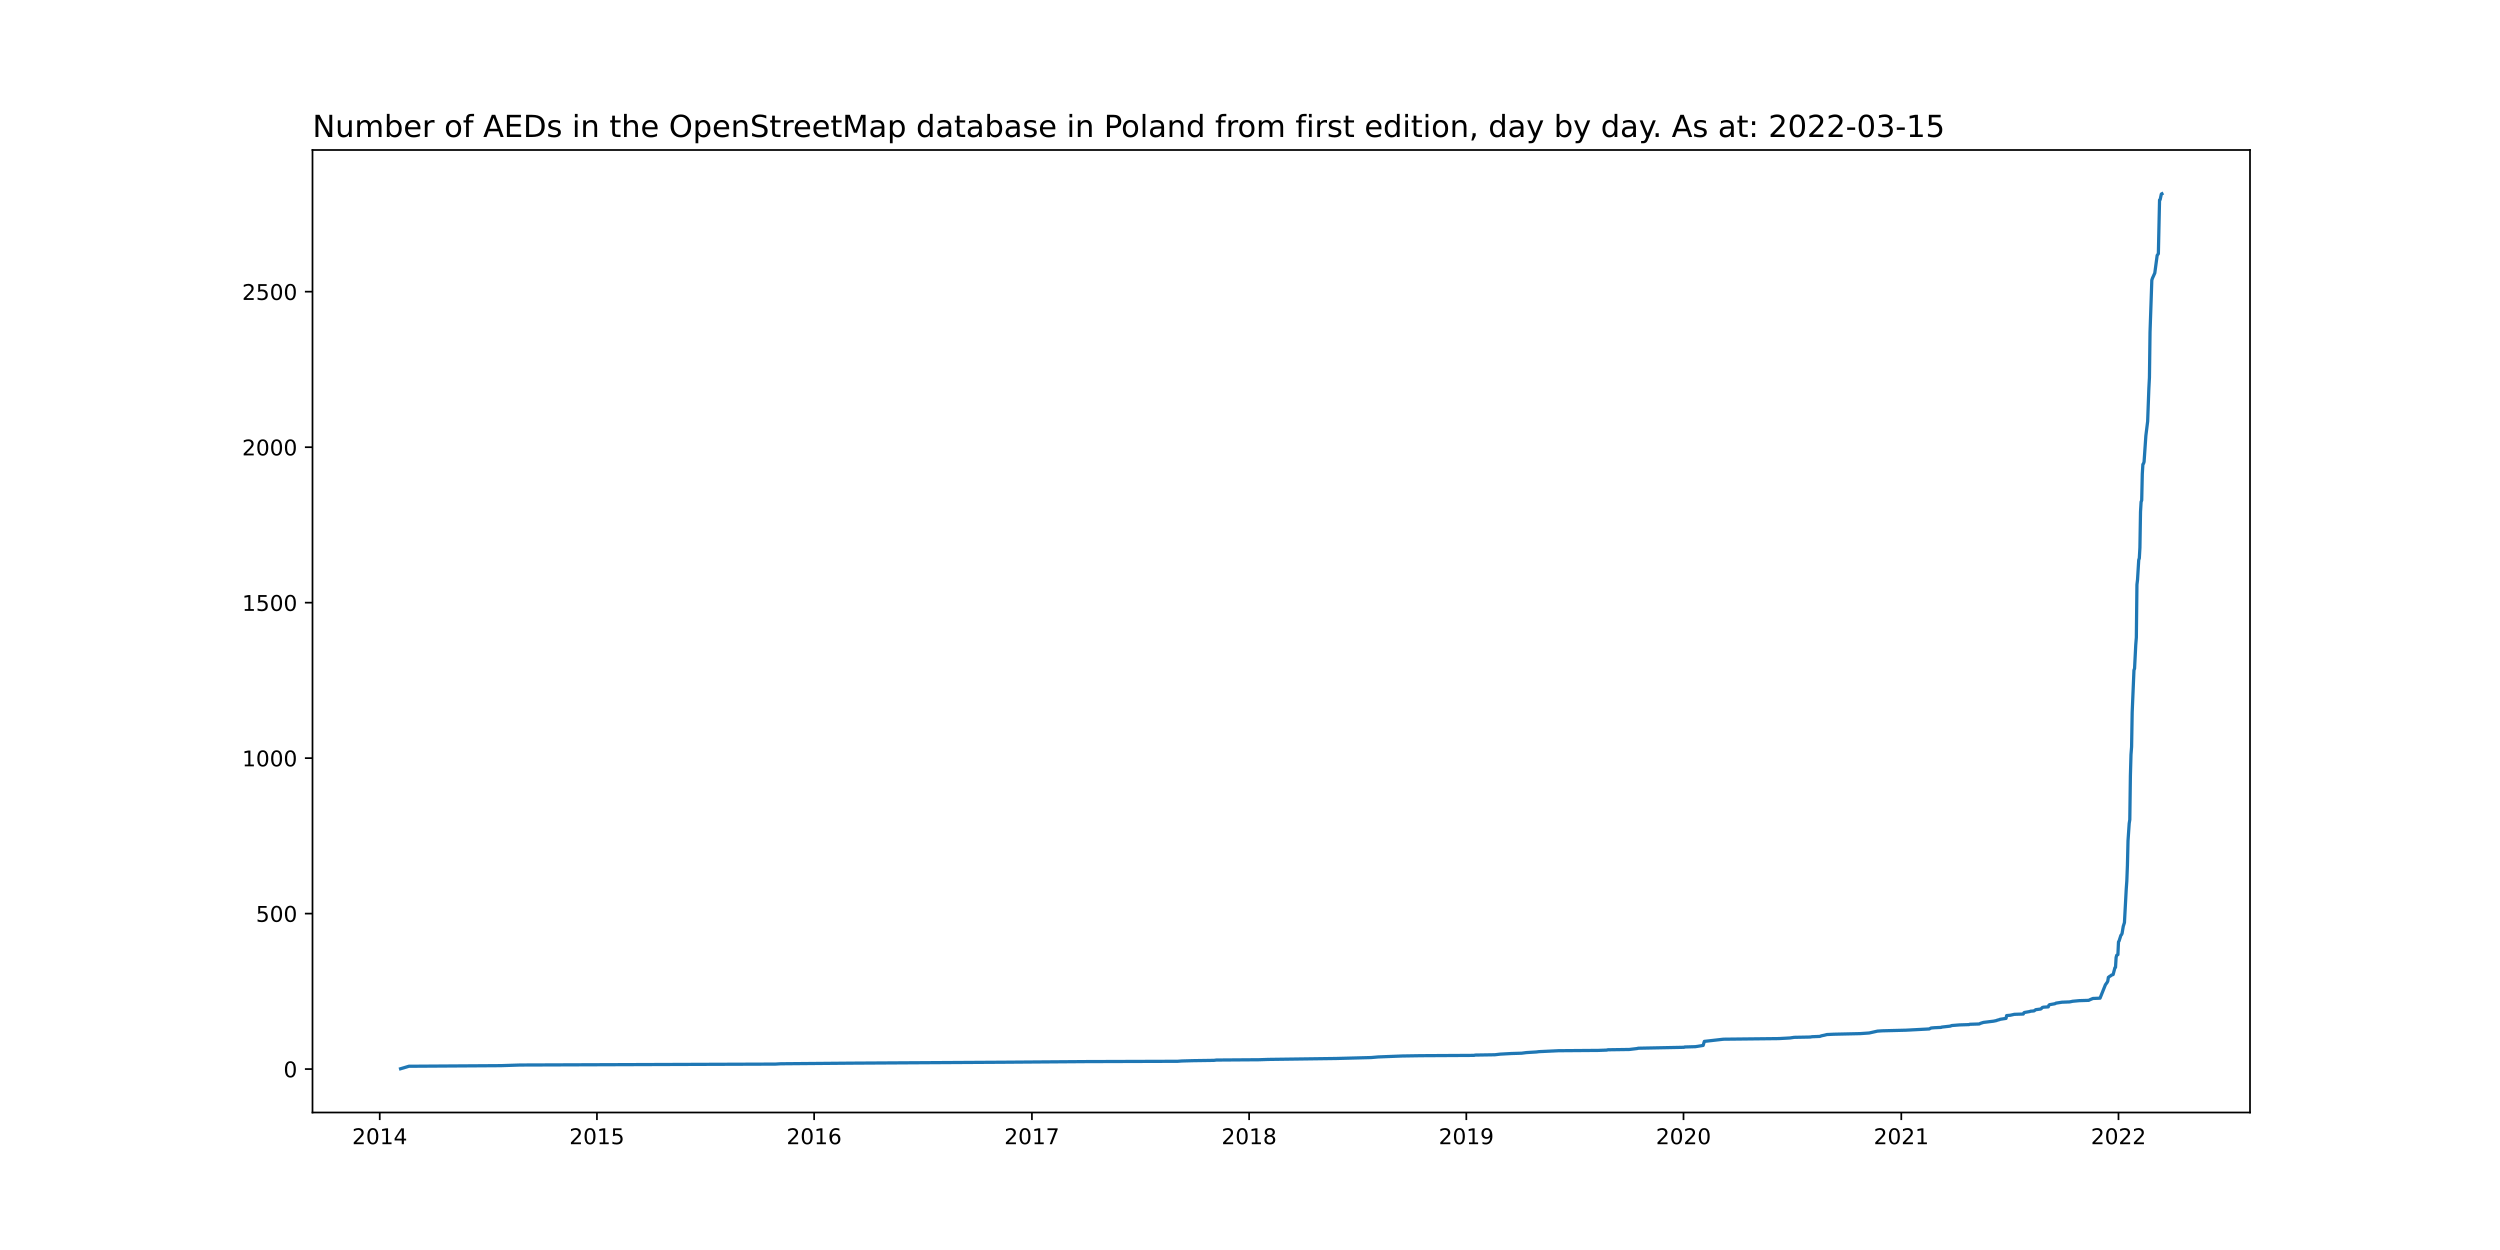
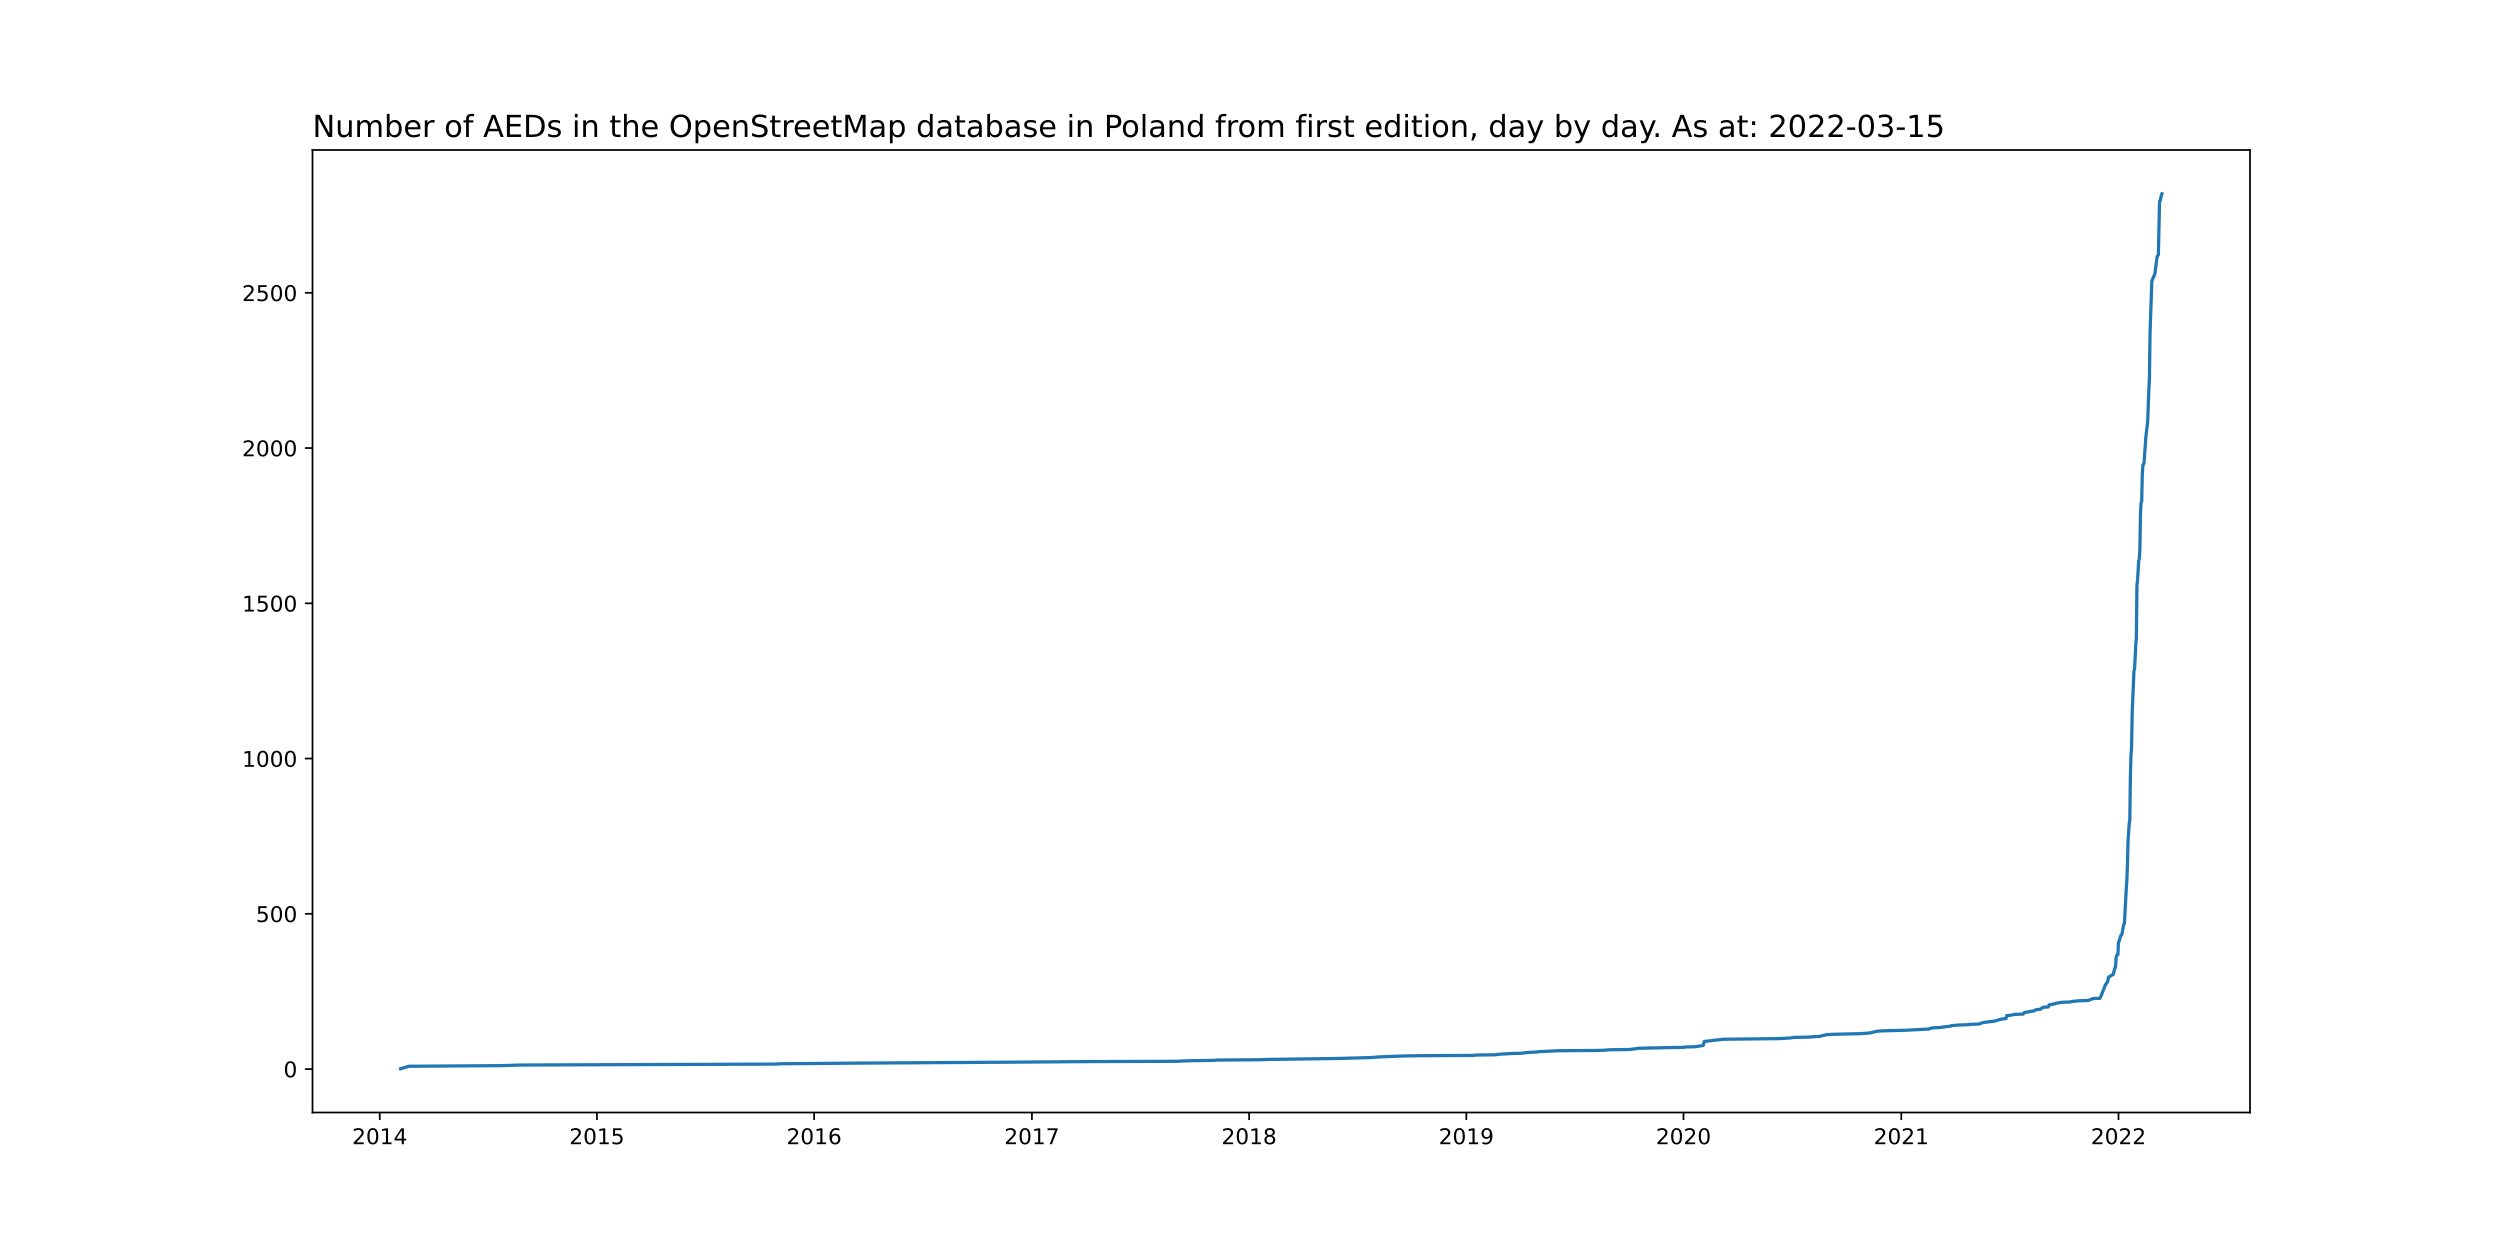
<svg xmlns="http://www.w3.org/2000/svg" xmlns:xlink="http://www.w3.org/1999/xlink" width="1152pt" height="576pt" viewBox="0 0 1152 576" version="1.1">
  <defs>
    <style type="text/css">*{stroke-linejoin: round; stroke-linecap: butt}</style>
  </defs>
  <g id="figure_1">
    <g id="patch_1">
      <path d="M 0 576  L 1152 576  L 1152 0  L 0 0  z " style="fill: #ffffff" />
    </g>
    <g id="axes_1">
      <g id="patch_2">
        <path d="M 144 512.64  L 1036.8 512.64  L 1036.8 69.12  L 144 69.12  z " style="fill: #ffffff" />
      </g>
      <g id="matplotlib.axis_1">
        <g id="xtick_1">
          <g id="line2d_1">
            <defs>
-               <path id="m72f5689b49" d="M 0 0  L 0 3.5  " style="stroke: #000000; stroke-width: 0.8" />
+               <path id="m510de8ee78" d="M 0 0  L 0 3.5  " style="stroke: #000000; stroke-width: 0.8" />
            </defs>
            <g>
-               <use xlink:href="#m72f5689b49" x="174.985" y="512.64" style="stroke: #000000; stroke-width: 0.8" />
+               <use xlink:href="#m510de8ee78" x="174.985" y="512.64" style="stroke: #000000; stroke-width: 0.8" />
            </g>
          </g>
          <g id="text_1">
            <g transform="translate(162.2598 527.2384)scale(0.1 -0.1)">
              <defs>
                <path id="DejaVuSans-32" d="M 1228 531  L 3431 531  L 3431 0  L 469 0  L 469 531  Q 828 903 1448 1529  Q 2069 2156 2228 2338  Q 2531 2678 2651 2914  Q 2772 3150 2772 3378  Q 2772 3750 2511 3984  Q 2250 4219 1831 4219  Q 1534 4219 1204 4116  Q 875 4013 500 3803  L 500 4441  Q 881 4594 1212 4672  Q 1544 4750 1819 4750  Q 2544 4750 2975 4387  Q 3406 4025 3406 3419  Q 3406 3131 3298 2873  Q 3191 2616 2906 2266  Q 2828 2175 2409 1742  Q 1991 1309 1228 531  z " transform="scale(0.015625)" />
                <path id="DejaVuSans-30" d="M 2034 4250  Q 1547 4250 1301 3770  Q 1056 3291 1056 2328  Q 1056 1369 1301 889  Q 1547 409 2034 409  Q 2525 409 2770 889  Q 3016 1369 3016 2328  Q 3016 3291 2770 3770  Q 2525 4250 2034 4250  z M 2034 4750  Q 2819 4750 3233 4129  Q 3647 3509 3647 2328  Q 3647 1150 3233 529  Q 2819 -91 2034 -91  Q 1250 -91 836 529  Q 422 1150 422 2328  Q 422 3509 836 4129  Q 1250 4750 2034 4750  z " transform="scale(0.015625)" />
                <path id="DejaVuSans-31" d="M 794 531  L 1825 531  L 1825 4091  L 703 3866  L 703 4441  L 1819 4666  L 2450 4666  L 2450 531  L 3481 531  L 3481 0  L 794 0  L 794 531  z " transform="scale(0.015625)" />
                <path id="DejaVuSans-34" d="M 2419 4116  L 825 1625  L 2419 1625  L 2419 4116  z M 2253 4666  L 3047 4666  L 3047 1625  L 3713 1625  L 3713 1100  L 3047 1100  L 3047 0  L 2419 0  L 2419 1100  L 313 1100  L 313 1709  L 2253 4666  z " transform="scale(0.015625)" />
              </defs>
              <use xlink:href="#DejaVuSans-32" />
              <use xlink:href="#DejaVuSans-30" x="63.623" />
              <use xlink:href="#DejaVuSans-31" x="127.246" />
              <use xlink:href="#DejaVuSans-34" x="190.869" />
            </g>
          </g>
        </g>
        <g id="xtick_2">
          <g id="line2d_2">
            <g>
-               <use xlink:href="#m72f5689b49" x="275.068" y="512.64" style="stroke: #000000; stroke-width: 0.8" />
+               <use xlink:href="#m510de8ee78" x="275.068" y="512.64" style="stroke: #000000; stroke-width: 0.8" />
            </g>
          </g>
          <g id="text_2">
            <g transform="translate(262.3433 527.2384)scale(0.1 -0.1)">
              <defs>
                <path id="DejaVuSans-35" d="M 691 4666  L 3169 4666  L 3169 4134  L 1269 4134  L 1269 2991  Q 1406 3038 1543 3061  Q 1681 3084 1819 3084  Q 2600 3084 3056 2656  Q 3513 2228 3513 1497  Q 3513 744 3044 326  Q 2575 -91 1722 -91  Q 1428 -91 1123 -41  Q 819 9 494 109  L 494 744  Q 775 591 1075 516  Q 1375 441 1709 441  Q 2250 441 2565 725  Q 2881 1009 2881 1497  Q 2881 1984 2565 2268  Q 2250 2553 1709 2553  Q 1456 2553 1204 2497  Q 953 2441 691 2322  L 691 4666  z " transform="scale(0.015625)" />
              </defs>
              <use xlink:href="#DejaVuSans-32" />
              <use xlink:href="#DejaVuSans-30" x="63.623" />
              <use xlink:href="#DejaVuSans-31" x="127.246" />
              <use xlink:href="#DejaVuSans-35" x="190.869" />
            </g>
          </g>
        </g>
        <g id="xtick_3">
          <g id="line2d_3">
            <g>
-               <use xlink:href="#m72f5689b49" x="375.152" y="512.64" style="stroke: #000000; stroke-width: 0.8" />
+               <use xlink:href="#m510de8ee78" x="375.152" y="512.64" style="stroke: #000000; stroke-width: 0.8" />
            </g>
          </g>
          <g id="text_3">
            <g transform="translate(362.4268 527.2384)scale(0.1 -0.1)">
              <defs>
                <path id="DejaVuSans-36" d="M 2113 2584  Q 1688 2584 1439 2293  Q 1191 2003 1191 1497  Q 1191 994 1439 701  Q 1688 409 2113 409  Q 2538 409 2786 701  Q 3034 994 3034 1497  Q 3034 2003 2786 2293  Q 2538 2584 2113 2584  z M 3366 4563  L 3366 3988  Q 3128 4100 2886 4159  Q 2644 4219 2406 4219  Q 1781 4219 1451 3797  Q 1122 3375 1075 2522  Q 1259 2794 1537 2939  Q 1816 3084 2150 3084  Q 2853 3084 3261 2657  Q 3669 2231 3669 1497  Q 3669 778 3244 343  Q 2819 -91 2113 -91  Q 1303 -91 875 529  Q 447 1150 447 2328  Q 447 3434 972 4092  Q 1497 4750 2381 4750  Q 2619 4750 2861 4703  Q 3103 4656 3366 4563  z " transform="scale(0.015625)" />
              </defs>
              <use xlink:href="#DejaVuSans-32" />
              <use xlink:href="#DejaVuSans-30" x="63.623" />
              <use xlink:href="#DejaVuSans-31" x="127.246" />
              <use xlink:href="#DejaVuSans-36" x="190.869" />
            </g>
          </g>
        </g>
        <g id="xtick_4">
          <g id="line2d_4">
            <g>
-               <use xlink:href="#m72f5689b49" x="475.51" y="512.64" style="stroke: #000000; stroke-width: 0.8" />
+               <use xlink:href="#m510de8ee78" x="475.51" y="512.64" style="stroke: #000000; stroke-width: 0.8" />
            </g>
          </g>
          <g id="text_4">
            <g transform="translate(462.7846 527.2384)scale(0.1 -0.1)">
              <defs>
                <path id="DejaVuSans-37" d="M 525 4666  L 3525 4666  L 3525 4397  L 1831 0  L 1172 0  L 2766 4134  L 525 4134  L 525 4666  z " transform="scale(0.015625)" />
              </defs>
              <use xlink:href="#DejaVuSans-32" />
              <use xlink:href="#DejaVuSans-30" x="63.623" />
              <use xlink:href="#DejaVuSans-31" x="127.246" />
              <use xlink:href="#DejaVuSans-37" x="190.869" />
            </g>
          </g>
        </g>
        <g id="xtick_5">
          <g id="line2d_5">
            <g>
-               <use xlink:href="#m72f5689b49" x="575.593" y="512.64" style="stroke: #000000; stroke-width: 0.8" />
+               <use xlink:href="#m510de8ee78" x="575.593" y="512.64" style="stroke: #000000; stroke-width: 0.8" />
            </g>
          </g>
          <g id="text_5">
            <g transform="translate(562.8681 527.2384)scale(0.1 -0.1)">
              <defs>
                <path id="DejaVuSans-38" d="M 2034 2216  Q 1584 2216 1326 1975  Q 1069 1734 1069 1313  Q 1069 891 1326 650  Q 1584 409 2034 409  Q 2484 409 2743 651  Q 3003 894 3003 1313  Q 3003 1734 2745 1975  Q 2488 2216 2034 2216  z M 1403 2484  Q 997 2584 770 2862  Q 544 3141 544 3541  Q 544 4100 942 4425  Q 1341 4750 2034 4750  Q 2731 4750 3128 4425  Q 3525 4100 3525 3541  Q 3525 3141 3298 2862  Q 3072 2584 2669 2484  Q 3125 2378 3379 2068  Q 3634 1759 3634 1313  Q 3634 634 3220 271  Q 2806 -91 2034 -91  Q 1263 -91 848 271  Q 434 634 434 1313  Q 434 1759 690 2068  Q 947 2378 1403 2484  z M 1172 3481  Q 1172 3119 1398 2916  Q 1625 2713 2034 2713  Q 2441 2713 2670 2916  Q 2900 3119 2900 3481  Q 2900 3844 2670 4047  Q 2441 4250 2034 4250  Q 1625 4250 1398 4047  Q 1172 3844 1172 3481  z " transform="scale(0.015625)" />
              </defs>
              <use xlink:href="#DejaVuSans-32" />
              <use xlink:href="#DejaVuSans-30" x="63.623" />
              <use xlink:href="#DejaVuSans-31" x="127.246" />
              <use xlink:href="#DejaVuSans-38" x="190.869" />
            </g>
          </g>
        </g>
        <g id="xtick_6">
          <g id="line2d_6">
            <g>
-               <use xlink:href="#m72f5689b49" x="675.677" y="512.64" style="stroke: #000000; stroke-width: 0.8" />
+               <use xlink:href="#m510de8ee78" x="675.677" y="512.64" style="stroke: #000000; stroke-width: 0.8" />
            </g>
          </g>
          <g id="text_6">
            <g transform="translate(662.9517 527.2384)scale(0.1 -0.1)">
              <defs>
                <path id="DejaVuSans-39" d="M 703 97  L 703 672  Q 941 559 1184 500  Q 1428 441 1663 441  Q 2288 441 2617 861  Q 2947 1281 2994 2138  Q 2813 1869 2534 1725  Q 2256 1581 1919 1581  Q 1219 1581 811 2004  Q 403 2428 403 3163  Q 403 3881 828 4315  Q 1253 4750 1959 4750  Q 2769 4750 3195 4129  Q 3622 3509 3622 2328  Q 3622 1225 3098 567  Q 2575 -91 1691 -91  Q 1453 -91 1209 -44  Q 966 3 703 97  z M 1959 2075  Q 2384 2075 2632 2365  Q 2881 2656 2881 3163  Q 2881 3666 2632 3958  Q 2384 4250 1959 4250  Q 1534 4250 1286 3958  Q 1038 3666 1038 3163  Q 1038 2656 1286 2365  Q 1534 2075 1959 2075  z " transform="scale(0.015625)" />
              </defs>
              <use xlink:href="#DejaVuSans-32" />
              <use xlink:href="#DejaVuSans-30" x="63.623" />
              <use xlink:href="#DejaVuSans-31" x="127.246" />
              <use xlink:href="#DejaVuSans-39" x="190.869" />
            </g>
          </g>
        </g>
        <g id="xtick_7">
          <g id="line2d_7">
            <g>
-               <use xlink:href="#m72f5689b49" x="775.76" y="512.64" style="stroke: #000000; stroke-width: 0.8" />
+               <use xlink:href="#m510de8ee78" x="775.76" y="512.64" style="stroke: #000000; stroke-width: 0.8" />
            </g>
          </g>
          <g id="text_7">
            <g transform="translate(763.0352 527.2384)scale(0.1 -0.1)">
              <use xlink:href="#DejaVuSans-32" />
              <use xlink:href="#DejaVuSans-30" x="63.623" />
              <use xlink:href="#DejaVuSans-32" x="127.246" />
              <use xlink:href="#DejaVuSans-30" x="190.869" />
            </g>
          </g>
        </g>
        <g id="xtick_8">
          <g id="line2d_8">
            <g>
-               <use xlink:href="#m72f5689b49" x="876.118" y="512.64" style="stroke: #000000; stroke-width: 0.8" />
+               <use xlink:href="#m510de8ee78" x="876.118" y="512.64" style="stroke: #000000; stroke-width: 0.8" />
            </g>
          </g>
          <g id="text_8">
            <g transform="translate(863.3929 527.2384)scale(0.1 -0.1)">
              <use xlink:href="#DejaVuSans-32" />
              <use xlink:href="#DejaVuSans-30" x="63.623" />
              <use xlink:href="#DejaVuSans-32" x="127.246" />
              <use xlink:href="#DejaVuSans-31" x="190.869" />
            </g>
          </g>
        </g>
        <g id="xtick_9">
          <g id="line2d_9">
            <g>
-               <use xlink:href="#m72f5689b49" x="976.201" y="512.64" style="stroke: #000000; stroke-width: 0.8" />
+               <use xlink:href="#m510de8ee78" x="976.201" y="512.64" style="stroke: #000000; stroke-width: 0.8" />
            </g>
          </g>
          <g id="text_9">
            <g transform="translate(963.4765 527.2384)scale(0.1 -0.1)">
              <use xlink:href="#DejaVuSans-32" />
              <use xlink:href="#DejaVuSans-30" x="63.623" />
              <use xlink:href="#DejaVuSans-32" x="127.246" />
              <use xlink:href="#DejaVuSans-32" x="190.869" />
            </g>
          </g>
        </g>
      </g>
      <g id="matplotlib.axis_2">
        <g id="ytick_1">
          <g id="line2d_10">
            <defs>
-               <path id="m7d3aacf5a8" d="M 0 0  L -3.5 0  " style="stroke: #000000; stroke-width: 0.8" />
+               <path id="m14b99f3cbc" d="M 0 0  L -3.5 0  " style="stroke: #000000; stroke-width: 0.8" />
            </defs>
            <g>
-               <use xlink:href="#m7d3aacf5a8" x="144" y="492.623" style="stroke: #000000; stroke-width: 0.8" />
+               <use xlink:href="#m14b99f3cbc" x="144" y="492.623" style="stroke: #000000; stroke-width: 0.8" />
            </g>
          </g>
          <g id="text_10">
-             <g transform="translate(130.6375 496.4225)scale(0.1 -0.1)">
+             <g transform="translate(130.6375 496.4223)scale(0.1 -0.1)">
              <use xlink:href="#DejaVuSans-30" />
            </g>
          </g>
        </g>
        <g id="ytick_2">
          <g id="line2d_11">
            <g>
-               <use xlink:href="#m7d3aacf5a8" x="144" y="420.981" style="stroke: #000000; stroke-width: 0.8" />
+               <use xlink:href="#m14b99f3cbc" x="144" y="421.083" style="stroke: #000000; stroke-width: 0.8" />
            </g>
          </g>
          <g id="text_11">
-             <g transform="translate(117.9125 424.7807)scale(0.1 -0.1)">
+             <g transform="translate(117.9125 424.8822)scale(0.1 -0.1)">
              <use xlink:href="#DejaVuSans-35" />
              <use xlink:href="#DejaVuSans-30" x="63.623" />
              <use xlink:href="#DejaVuSans-30" x="127.246" />
            </g>
          </g>
        </g>
        <g id="ytick_3">
          <g id="line2d_12">
            <g>
-               <use xlink:href="#m7d3aacf5a8" x="144" y="349.34" style="stroke: #000000; stroke-width: 0.8" />
+               <use xlink:href="#m14b99f3cbc" x="144" y="349.543" style="stroke: #000000; stroke-width: 0.8" />
            </g>
          </g>
          <g id="text_12">
-             <g transform="translate(111.55 353.1389)scale(0.1 -0.1)">
+             <g transform="translate(111.55 353.3421)scale(0.1 -0.1)">
              <use xlink:href="#DejaVuSans-31" />
              <use xlink:href="#DejaVuSans-30" x="63.623" />
              <use xlink:href="#DejaVuSans-30" x="127.246" />
              <use xlink:href="#DejaVuSans-30" x="190.869" />
            </g>
          </g>
        </g>
        <g id="ytick_4">
          <g id="line2d_13">
            <g>
-               <use xlink:href="#m7d3aacf5a8" x="144" y="277.698" style="stroke: #000000; stroke-width: 0.8" />
+               <use xlink:href="#m14b99f3cbc" x="144" y="278.003" style="stroke: #000000; stroke-width: 0.8" />
            </g>
          </g>
          <g id="text_13">
-             <g transform="translate(111.55 281.4971)scale(0.1 -0.1)">
+             <g transform="translate(111.55 281.802)scale(0.1 -0.1)">
              <use xlink:href="#DejaVuSans-31" />
              <use xlink:href="#DejaVuSans-35" x="63.623" />
              <use xlink:href="#DejaVuSans-30" x="127.246" />
              <use xlink:href="#DejaVuSans-30" x="190.869" />
            </g>
          </g>
        </g>
        <g id="ytick_5">
          <g id="line2d_14">
            <g>
-               <use xlink:href="#m7d3aacf5a8" x="144" y="206.056" style="stroke: #000000; stroke-width: 0.8" />
+               <use xlink:href="#m14b99f3cbc" x="144" y="206.463" style="stroke: #000000; stroke-width: 0.8" />
            </g>
          </g>
          <g id="text_14">
-             <g transform="translate(111.55 209.8553)scale(0.1 -0.1)">
+             <g transform="translate(111.55 210.2619)scale(0.1 -0.1)">
              <use xlink:href="#DejaVuSans-32" />
              <use xlink:href="#DejaVuSans-30" x="63.623" />
              <use xlink:href="#DejaVuSans-30" x="127.246" />
              <use xlink:href="#DejaVuSans-30" x="190.869" />
            </g>
          </g>
        </g>
        <g id="ytick_6">
          <g id="line2d_15">
            <g>
-               <use xlink:href="#m7d3aacf5a8" x="144" y="134.414" style="stroke: #000000; stroke-width: 0.8" />
+               <use xlink:href="#m14b99f3cbc" x="144" y="134.923" style="stroke: #000000; stroke-width: 0.8" />
            </g>
          </g>
          <g id="text_15">
-             <g transform="translate(111.55 138.2135)scale(0.1 -0.1)">
+             <g transform="translate(111.55 138.7218)scale(0.1 -0.1)">
              <use xlink:href="#DejaVuSans-32" />
              <use xlink:href="#DejaVuSans-35" x="63.623" />
              <use xlink:href="#DejaVuSans-30" x="127.246" />
              <use xlink:href="#DejaVuSans-30" x="190.869" />
            </g>
          </g>
        </g>
      </g>
      <g id="line2d_16">
-         <path d="M 184.582 492.48  L 188.421 491.334  L 230.922 491.047  L 239.696 490.761  L 357.329 490.331  L 359.797 490.187  L 392.152 489.901  L 462.348 489.471  L 500.188 489.184  L 542.689 489.041  L 544.608 488.898  L 549.818 488.755  L 559.415 488.611  L 560.512 488.468  L 580.255 488.325  L 584.368 488.181  L 615.627 487.752  L 631.804 487.322  L 635.095 487.035  L 646.063 486.605  L 654.563 486.462  L 679.241 486.319  L 679.79 486.176  L 688.838 486.032  L 691.306 485.746  L 696.516 485.459  L 701.177 485.316  L 703.371 485.029  L 708.032 484.743  L 709.129 484.599  L 718.178 484.17  L 736.549 484.026  L 740.388 483.883  L 740.937 483.74  L 750.808 483.596  L 754.372 483.167  L 754.921 483.023  L 776.034 482.593  L 776.309 482.45  L 781.244 482.307  L 784.809 481.734  L 785.357 479.871  L 794.132 478.868  L 819.632 478.581  L 824.842 478.295  L 826.762 478.008  L 834.165 477.865  L 834.988 477.722  L 838.552 477.579  L 839.375 477.292  L 840.746 477.005  L 841.843 476.719  L 844.859 476.576  L 857.198 476.289  L 861.311 476.002  L 865.15 475.143  L 867.343 474.999  L 878.312 474.713  L 889.005 474.14  L 889.828 473.71  L 891.473 473.567  L 894.489 473.423  L 894.764 473.28  L 898.602 472.85  L 899.425 472.564  L 902.99 472.277  L 907.377 472.134  L 907.651 471.99  L 912.038 471.847  L 912.587 471.561  L 913.958 471.131  L 918.619 470.558  L 919.99 470.271  L 920.264 470.128  L 921.361 469.841  L 921.635 469.698  L 924.377 469.268  L 924.652 467.979  L 926.297 467.835  L 928.216 467.405  L 932.329 467.262  L 932.603 466.689  L 932.878 466.546  L 935.345 466.116  L 935.62 465.973  L 937.265 465.829  L 938.087 465.256  L 940.281 464.97  L 940.555 464.826  L 941.104 464.253  L 941.652 464.11  L 943.846 463.967  L 944.12 463.25  L 944.394 462.964  L 946.862 462.534  L 947.41 462.247  L 950.152 461.817  L 953.717 461.674  L 955.088 461.387  L 958.104 461.101  L 962.491 460.958  L 963.04 460.671  L 964.411 460.098  L 967.701 459.955  L 970.169 453.793  L 970.992 452.647  L 971.266 452.074  L 971.54 450.355  L 971.814 450.211  L 972.088 449.925  L 972.637 449.638  L 972.911 449.352  L 973.734 449.065  L 974.556 445.913  L 974.83 445.77  L 975.105 441.184  L 975.379 440.181  L 975.927 439.895  L 976.201 434.02  L 976.476 433.59  L 977.298 431.011  L 977.572 430.725  L 977.847 430.152  L 978.395 426.856  L 978.943 425.137  L 979.766 409.805  L 980.04 405.937  L 980.314 398.773  L 980.589 387.453  L 981.137 379.429  L 981.411 377.71  L 981.686 357.507  L 981.96 347.764  L 982.234 344.181  L 982.508 328.277  L 983.331 308.79  L 983.605 308.074  L 984.153 297.184  L 984.428 293.746  L 984.702 269.387  L 984.976 267.095  L 985.524 258.068  L 985.799 257.208  L 986.073 252.337  L 986.347 235.859  L 986.621 231.274  L 986.895 230.558  L 987.17 218.379  L 987.444 213.937  L 987.718 213.65  L 987.992 212.79  L 988.815 200.755  L 989.637 194.164  L 990.186 179.262  L 990.46 173.961  L 990.734 153.041  L 991.283 137.137  L 991.557 129.113  L 991.831 128.253  L 992.928 125.817  L 994.025 117.65  L 994.573 116.934  L 995.121 92.146  L 995.396 92.002  L 995.944 89.423  L 996.218 89.28  L 996.218 89.28  " clip-path="url(#p8922a36c8c)" style="fill: none; stroke: #1f77b4; stroke-width: 1.5; stroke-linecap: square" />
+         <path d="M 184.582 492.48  L 188.421 491.335  L 230.922 491.049  L 239.696 490.763  L 357.329 490.334  L 359.797 490.191  L 392.152 489.905  L 462.348 489.475  L 500.188 489.189  L 542.689 489.046  L 544.608 488.903  L 549.818 488.76  L 559.415 488.617  L 560.512 488.474  L 580.255 488.331  L 584.368 488.188  L 615.627 487.758  L 631.804 487.329  L 635.095 487.043  L 646.063 486.614  L 654.563 486.471  L 679.241 486.328  L 679.79 486.184  L 688.838 486.041  L 691.306 485.755  L 696.516 485.469  L 701.177 485.326  L 703.371 485.04  L 708.032 484.754  L 709.129 484.611  L 718.178 484.181  L 736.549 484.038  L 740.388 483.895  L 740.937 483.752  L 750.808 483.609  L 754.372 483.18  L 754.921 483.037  L 776.034 482.607  L 776.309 482.464  L 781.244 482.321  L 784.809 481.749  L 785.357 479.889  L 794.132 478.887  L 819.632 478.601  L 824.842 478.315  L 826.762 478.029  L 834.165 477.886  L 834.988 477.743  L 838.552 477.6  L 839.375 477.313  L 840.746 477.027  L 841.843 476.741  L 844.859 476.598  L 857.198 476.312  L 861.311 476.026  L 865.15 475.167  L 867.343 475.024  L 878.312 474.738  L 889.005 474.166  L 889.828 473.736  L 891.473 473.593  L 894.489 473.45  L 894.764 473.307  L 898.602 472.878  L 899.425 472.592  L 902.99 472.306  L 907.377 472.163  L 907.651 472.02  L 912.038 471.876  L 912.587 471.59  L 913.958 471.161  L 918.619 470.589  L 919.99 470.303  L 920.264 470.159  L 921.361 469.873  L 921.635 469.73  L 924.377 469.301  L 924.652 468.013  L 926.297 467.87  L 928.216 467.441  L 932.329 467.298  L 932.603 466.726  L 932.878 466.582  L 935.345 466.153  L 935.62 466.01  L 937.265 465.867  L 938.087 465.295  L 940.281 465.009  L 940.555 464.866  L 941.104 464.293  L 941.652 464.15  L 943.846 464.007  L 944.12 463.292  L 944.394 463.005  L 946.862 462.576  L 947.41 462.29  L 950.152 461.861  L 953.717 461.718  L 955.088 461.432  L 958.104 461.145  L 962.491 461.002  L 963.04 460.716  L 964.411 460.144  L 967.701 460.001  L 970.169 453.848  L 970.992 452.704  L 971.266 452.131  L 971.54 450.414  L 971.814 450.271  L 972.088 449.985  L 972.637 449.699  L 972.911 449.413  L 973.734 449.127  L 974.556 445.979  L 974.83 445.836  L 975.105 441.257  L 975.379 440.256  L 975.927 439.97  L 976.201 434.103  L 976.476 433.674  L 977.298 431.099  L 977.572 430.812  L 977.847 430.24  L 978.395 426.949  L 978.943 425.232  L 979.766 409.923  L 980.04 406.06  L 980.314 398.906  L 980.589 387.602  L 981.137 379.59  L 981.411 377.873  L 981.686 357.698  L 981.96 347.969  L 982.234 344.392  L 982.508 328.51  L 983.331 309.051  L 983.605 308.336  L 984.153 297.462  L 984.428 294.028  L 984.702 269.704  L 984.976 267.415  L 985.524 258.401  L 985.799 257.542  L 986.073 252.678  L 986.347 236.223  L 986.621 231.645  L 986.895 230.929  L 987.17 218.768  L 987.444 214.332  L 987.718 214.046  L 987.992 213.187  L 988.815 201.169  L 989.637 194.587  L 990.186 179.707  L 990.46 174.413  L 990.734 153.523  L 991.283 137.641  L 991.557 129.629  L 991.831 128.77  L 992.928 126.338  L 994.025 118.182  L 994.573 117.467  L 995.121 92.714  L 995.396 92.571  L 995.944 89.995  L 996.218 89.28  L 996.218 89.28  " clip-path="url(#p6048d55822)" style="fill: none; stroke: #1f77b4; stroke-width: 1.5; stroke-linecap: square" />
      </g>
      <g id="patch_3">
        <path d="M 144 512.64  L 144 69.12  " style="fill: none; stroke: #000000; stroke-width: 0.8; stroke-linejoin: miter; stroke-linecap: square" />
      </g>
      <g id="patch_4">
        <path d="M 1036.8 512.64  L 1036.8 69.12  " style="fill: none; stroke: #000000; stroke-width: 0.8; stroke-linejoin: miter; stroke-linecap: square" />
      </g>
      <g id="patch_5">
        <path d="M 144 512.64  L 1036.8 512.64  " style="fill: none; stroke: #000000; stroke-width: 0.8; stroke-linejoin: miter; stroke-linecap: square" />
      </g>
      <g id="patch_6">
        <path d="M 144 69.12  L 1036.8 69.12  " style="fill: none; stroke: #000000; stroke-width: 0.8; stroke-linejoin: miter; stroke-linecap: square" />
      </g>
      <g id="text_16">
        <g transform="translate(144 63.12)scale(0.14 -0.14)">
          <defs>
            <path id="DejaVuSans-4e" d="M 628 4666  L 1478 4666  L 3547 763  L 3547 4666  L 4159 4666  L 4159 0  L 3309 0  L 1241 3903  L 1241 0  L 628 0  L 628 4666  z " transform="scale(0.015625)" />
            <path id="DejaVuSans-75" d="M 544 1381  L 544 3500  L 1119 3500  L 1119 1403  Q 1119 906 1312 657  Q 1506 409 1894 409  Q 2359 409 2629 706  Q 2900 1003 2900 1516  L 2900 3500  L 3475 3500  L 3475 0  L 2900 0  L 2900 538  Q 2691 219 2414 64  Q 2138 -91 1772 -91  Q 1169 -91 856 284  Q 544 659 544 1381  z M 1991 3584  L 1991 3584  z " transform="scale(0.015625)" />
            <path id="DejaVuSans-6d" d="M 3328 2828  Q 3544 3216 3844 3400  Q 4144 3584 4550 3584  Q 5097 3584 5394 3201  Q 5691 2819 5691 2113  L 5691 0  L 5113 0  L 5113 2094  Q 5113 2597 4934 2840  Q 4756 3084 4391 3084  Q 3944 3084 3684 2787  Q 3425 2491 3425 1978  L 3425 0  L 2847 0  L 2847 2094  Q 2847 2600 2669 2842  Q 2491 3084 2119 3084  Q 1678 3084 1418 2786  Q 1159 2488 1159 1978  L 1159 0  L 581 0  L 581 3500  L 1159 3500  L 1159 2956  Q 1356 3278 1631 3431  Q 1906 3584 2284 3584  Q 2666 3584 2933 3390  Q 3200 3197 3328 2828  z " transform="scale(0.015625)" />
            <path id="DejaVuSans-62" d="M 3116 1747  Q 3116 2381 2855 2742  Q 2594 3103 2138 3103  Q 1681 3103 1420 2742  Q 1159 2381 1159 1747  Q 1159 1113 1420 752  Q 1681 391 2138 391  Q 2594 391 2855 752  Q 3116 1113 3116 1747  z M 1159 2969  Q 1341 3281 1617 3432  Q 1894 3584 2278 3584  Q 2916 3584 3314 3078  Q 3713 2572 3713 1747  Q 3713 922 3314 415  Q 2916 -91 2278 -91  Q 1894 -91 1617 61  Q 1341 213 1159 525  L 1159 0  L 581 0  L 581 4863  L 1159 4863  L 1159 2969  z " transform="scale(0.015625)" />
            <path id="DejaVuSans-65" d="M 3597 1894  L 3597 1613  L 953 1613  Q 991 1019 1311 708  Q 1631 397 2203 397  Q 2534 397 2845 478  Q 3156 559 3463 722  L 3463 178  Q 3153 47 2828 -22  Q 2503 -91 2169 -91  Q 1331 -91 842 396  Q 353 884 353 1716  Q 353 2575 817 3079  Q 1281 3584 2069 3584  Q 2775 3584 3186 3129  Q 3597 2675 3597 1894  z M 3022 2063  Q 3016 2534 2758 2815  Q 2500 3097 2075 3097  Q 1594 3097 1305 2825  Q 1016 2553 972 2059  L 3022 2063  z " transform="scale(0.015625)" />
            <path id="DejaVuSans-72" d="M 2631 2963  Q 2534 3019 2420 3045  Q 2306 3072 2169 3072  Q 1681 3072 1420 2755  Q 1159 2438 1159 1844  L 1159 0  L 581 0  L 581 3500  L 1159 3500  L 1159 2956  Q 1341 3275 1631 3429  Q 1922 3584 2338 3584  Q 2397 3584 2469 3576  Q 2541 3569 2628 3553  L 2631 2963  z " transform="scale(0.015625)" />
            <path id="DejaVuSans-20" transform="scale(0.015625)" />
            <path id="DejaVuSans-6f" d="M 1959 3097  Q 1497 3097 1228 2736  Q 959 2375 959 1747  Q 959 1119 1226 758  Q 1494 397 1959 397  Q 2419 397 2687 759  Q 2956 1122 2956 1747  Q 2956 2369 2687 2733  Q 2419 3097 1959 3097  z M 1959 3584  Q 2709 3584 3137 3096  Q 3566 2609 3566 1747  Q 3566 888 3137 398  Q 2709 -91 1959 -91  Q 1206 -91 779 398  Q 353 888 353 1747  Q 353 2609 779 3096  Q 1206 3584 1959 3584  z " transform="scale(0.015625)" />
            <path id="DejaVuSans-66" d="M 2375 4863  L 2375 4384  L 1825 4384  Q 1516 4384 1395 4259  Q 1275 4134 1275 3809  L 1275 3500  L 2222 3500  L 2222 3053  L 1275 3053  L 1275 0  L 697 0  L 697 3053  L 147 3053  L 147 3500  L 697 3500  L 697 3744  Q 697 4328 969 4595  Q 1241 4863 1831 4863  L 2375 4863  z " transform="scale(0.015625)" />
            <path id="DejaVuSans-41" d="M 2188 4044  L 1331 1722  L 3047 1722  L 2188 4044  z M 1831 4666  L 2547 4666  L 4325 0  L 3669 0  L 3244 1197  L 1141 1197  L 716 0  L 50 0  L 1831 4666  z " transform="scale(0.015625)" />
            <path id="DejaVuSans-45" d="M 628 4666  L 3578 4666  L 3578 4134  L 1259 4134  L 1259 2753  L 3481 2753  L 3481 2222  L 1259 2222  L 1259 531  L 3634 531  L 3634 0  L 628 0  L 628 4666  z " transform="scale(0.015625)" />
            <path id="DejaVuSans-44" d="M 1259 4147  L 1259 519  L 2022 519  Q 2988 519 3436 956  Q 3884 1394 3884 2338  Q 3884 3275 3436 3711  Q 2988 4147 2022 4147  L 1259 4147  z M 628 4666  L 1925 4666  Q 3281 4666 3915 4102  Q 4550 3538 4550 2338  Q 4550 1131 3912 565  Q 3275 0 1925 0  L 628 0  L 628 4666  z " transform="scale(0.015625)" />
            <path id="DejaVuSans-73" d="M 2834 3397  L 2834 2853  Q 2591 2978 2328 3040  Q 2066 3103 1784 3103  Q 1356 3103 1142 2972  Q 928 2841 928 2578  Q 928 2378 1081 2264  Q 1234 2150 1697 2047  L 1894 2003  Q 2506 1872 2764 1633  Q 3022 1394 3022 966  Q 3022 478 2636 193  Q 2250 -91 1575 -91  Q 1294 -91 989 -36  Q 684 19 347 128  L 347 722  Q 666 556 975 473  Q 1284 391 1588 391  Q 1994 391 2212 530  Q 2431 669 2431 922  Q 2431 1156 2273 1281  Q 2116 1406 1581 1522  L 1381 1569  Q 847 1681 609 1914  Q 372 2147 372 2553  Q 372 3047 722 3315  Q 1072 3584 1716 3584  Q 2034 3584 2315 3537  Q 2597 3491 2834 3397  z " transform="scale(0.015625)" />
            <path id="DejaVuSans-69" d="M 603 3500  L 1178 3500  L 1178 0  L 603 0  L 603 3500  z M 603 4863  L 1178 4863  L 1178 4134  L 603 4134  L 603 4863  z " transform="scale(0.015625)" />
            <path id="DejaVuSans-6e" d="M 3513 2113  L 3513 0  L 2938 0  L 2938 2094  Q 2938 2591 2744 2837  Q 2550 3084 2163 3084  Q 1697 3084 1428 2787  Q 1159 2491 1159 1978  L 1159 0  L 581 0  L 581 3500  L 1159 3500  L 1159 2956  Q 1366 3272 1645 3428  Q 1925 3584 2291 3584  Q 2894 3584 3203 3211  Q 3513 2838 3513 2113  z " transform="scale(0.015625)" />
            <path id="DejaVuSans-74" d="M 1172 4494  L 1172 3500  L 2356 3500  L 2356 3053  L 1172 3053  L 1172 1153  Q 1172 725 1289 603  Q 1406 481 1766 481  L 2356 481  L 2356 0  L 1766 0  Q 1100 0 847 248  Q 594 497 594 1153  L 594 3053  L 172 3053  L 172 3500  L 594 3500  L 594 4494  L 1172 4494  z " transform="scale(0.015625)" />
            <path id="DejaVuSans-68" d="M 3513 2113  L 3513 0  L 2938 0  L 2938 2094  Q 2938 2591 2744 2837  Q 2550 3084 2163 3084  Q 1697 3084 1428 2787  Q 1159 2491 1159 1978  L 1159 0  L 581 0  L 581 4863  L 1159 4863  L 1159 2956  Q 1366 3272 1645 3428  Q 1925 3584 2291 3584  Q 2894 3584 3203 3211  Q 3513 2838 3513 2113  z " transform="scale(0.015625)" />
            <path id="DejaVuSans-4f" d="M 2522 4238  Q 1834 4238 1429 3725  Q 1025 3213 1025 2328  Q 1025 1447 1429 934  Q 1834 422 2522 422  Q 3209 422 3611 934  Q 4013 1447 4013 2328  Q 4013 3213 3611 3725  Q 3209 4238 2522 4238  z M 2522 4750  Q 3503 4750 4090 4092  Q 4678 3434 4678 2328  Q 4678 1225 4090 567  Q 3503 -91 2522 -91  Q 1538 -91 948 565  Q 359 1222 359 2328  Q 359 3434 948 4092  Q 1538 4750 2522 4750  z " transform="scale(0.015625)" />
            <path id="DejaVuSans-70" d="M 1159 525  L 1159 -1331  L 581 -1331  L 581 3500  L 1159 3500  L 1159 2969  Q 1341 3281 1617 3432  Q 1894 3584 2278 3584  Q 2916 3584 3314 3078  Q 3713 2572 3713 1747  Q 3713 922 3314 415  Q 2916 -91 2278 -91  Q 1894 -91 1617 61  Q 1341 213 1159 525  z M 3116 1747  Q 3116 2381 2855 2742  Q 2594 3103 2138 3103  Q 1681 3103 1420 2742  Q 1159 2381 1159 1747  Q 1159 1113 1420 752  Q 1681 391 2138 391  Q 2594 391 2855 752  Q 3116 1113 3116 1747  z " transform="scale(0.015625)" />
            <path id="DejaVuSans-53" d="M 3425 4513  L 3425 3897  Q 3066 4069 2747 4153  Q 2428 4238 2131 4238  Q 1616 4238 1336 4038  Q 1056 3838 1056 3469  Q 1056 3159 1242 3001  Q 1428 2844 1947 2747  L 2328 2669  Q 3034 2534 3370 2195  Q 3706 1856 3706 1288  Q 3706 609 3251 259  Q 2797 -91 1919 -91  Q 1588 -91 1214 -16  Q 841 59 441 206  L 441 856  Q 825 641 1194 531  Q 1563 422 1919 422  Q 2459 422 2753 634  Q 3047 847 3047 1241  Q 3047 1584 2836 1778  Q 2625 1972 2144 2069  L 1759 2144  Q 1053 2284 737 2584  Q 422 2884 422 3419  Q 422 4038 858 4394  Q 1294 4750 2059 4750  Q 2388 4750 2728 4690  Q 3069 4631 3425 4513  z " transform="scale(0.015625)" />
            <path id="DejaVuSans-4d" d="M 628 4666  L 1569 4666  L 2759 1491  L 3956 4666  L 4897 4666  L 4897 0  L 4281 0  L 4281 4097  L 3078 897  L 2444 897  L 1241 4097  L 1241 0  L 628 0  L 628 4666  z " transform="scale(0.015625)" />
            <path id="DejaVuSans-61" d="M 2194 1759  Q 1497 1759 1228 1600  Q 959 1441 959 1056  Q 959 750 1161 570  Q 1363 391 1709 391  Q 2188 391 2477 730  Q 2766 1069 2766 1631  L 2766 1759  L 2194 1759  z M 3341 1997  L 3341 0  L 2766 0  L 2766 531  Q 2569 213 2275 61  Q 1981 -91 1556 -91  Q 1019 -91 701 211  Q 384 513 384 1019  Q 384 1609 779 1909  Q 1175 2209 1959 2209  L 2766 2209  L 2766 2266  Q 2766 2663 2505 2880  Q 2244 3097 1772 3097  Q 1472 3097 1187 3025  Q 903 2953 641 2809  L 641 3341  Q 956 3463 1253 3523  Q 1550 3584 1831 3584  Q 2591 3584 2966 3190  Q 3341 2797 3341 1997  z " transform="scale(0.015625)" />
            <path id="DejaVuSans-64" d="M 2906 2969  L 2906 4863  L 3481 4863  L 3481 0  L 2906 0  L 2906 525  Q 2725 213 2448 61  Q 2172 -91 1784 -91  Q 1150 -91 751 415  Q 353 922 353 1747  Q 353 2572 751 3078  Q 1150 3584 1784 3584  Q 2172 3584 2448 3432  Q 2725 3281 2906 2969  z M 947 1747  Q 947 1113 1208 752  Q 1469 391 1925 391  Q 2381 391 2643 752  Q 2906 1113 2906 1747  Q 2906 2381 2643 2742  Q 2381 3103 1925 3103  Q 1469 3103 1208 2742  Q 947 2381 947 1747  z " transform="scale(0.015625)" />
            <path id="DejaVuSans-50" d="M 1259 4147  L 1259 2394  L 2053 2394  Q 2494 2394 2734 2622  Q 2975 2850 2975 3272  Q 2975 3691 2734 3919  Q 2494 4147 2053 4147  L 1259 4147  z M 628 4666  L 2053 4666  Q 2838 4666 3239 4311  Q 3641 3956 3641 3272  Q 3641 2581 3239 2228  Q 2838 1875 2053 1875  L 1259 1875  L 1259 0  L 628 0  L 628 4666  z " transform="scale(0.015625)" />
            <path id="DejaVuSans-6c" d="M 603 4863  L 1178 4863  L 1178 0  L 603 0  L 603 4863  z " transform="scale(0.015625)" />
            <path id="DejaVuSans-2c" d="M 750 794  L 1409 794  L 1409 256  L 897 -744  L 494 -744  L 750 256  L 750 794  z " transform="scale(0.015625)" />
            <path id="DejaVuSans-79" d="M 2059 -325  Q 1816 -950 1584 -1140  Q 1353 -1331 966 -1331  L 506 -1331  L 506 -850  L 844 -850  Q 1081 -850 1212 -737  Q 1344 -625 1503 -206  L 1606 56  L 191 3500  L 800 3500  L 1894 763  L 2988 3500  L 3597 3500  L 2059 -325  z " transform="scale(0.015625)" />
            <path id="DejaVuSans-2e" d="M 684 794  L 1344 794  L 1344 0  L 684 0  L 684 794  z " transform="scale(0.015625)" />
            <path id="DejaVuSans-3a" d="M 750 794  L 1409 794  L 1409 0  L 750 0  L 750 794  z M 750 3309  L 1409 3309  L 1409 2516  L 750 2516  L 750 3309  z " transform="scale(0.015625)" />
            <path id="DejaVuSans-2d" d="M 313 2009  L 1997 2009  L 1997 1497  L 313 1497  L 313 2009  z " transform="scale(0.015625)" />
            <path id="DejaVuSans-33" d="M 2597 2516  Q 3050 2419 3304 2112  Q 3559 1806 3559 1356  Q 3559 666 3084 287  Q 2609 -91 1734 -91  Q 1441 -91 1130 -33  Q 819 25 488 141  L 488 750  Q 750 597 1062 519  Q 1375 441 1716 441  Q 2309 441 2620 675  Q 2931 909 2931 1356  Q 2931 1769 2642 2001  Q 2353 2234 1838 2234  L 1294 2234  L 1294 2753  L 1863 2753  Q 2328 2753 2575 2939  Q 2822 3125 2822 3475  Q 2822 3834 2567 4026  Q 2313 4219 1838 4219  Q 1578 4219 1281 4162  Q 984 4106 628 3988  L 628 4550  Q 988 4650 1302 4700  Q 1616 4750 1894 4750  Q 2613 4750 3031 4423  Q 3450 4097 3450 3541  Q 3450 3153 3228 2886  Q 3006 2619 2597 2516  z " transform="scale(0.015625)" />
          </defs>
          <use xlink:href="#DejaVuSans-4e" />
          <use xlink:href="#DejaVuSans-75" x="74.805" />
          <use xlink:href="#DejaVuSans-6d" x="138.184" />
          <use xlink:href="#DejaVuSans-62" x="235.596" />
          <use xlink:href="#DejaVuSans-65" x="299.072" />
          <use xlink:href="#DejaVuSans-72" x="360.596" />
          <use xlink:href="#DejaVuSans-20" x="401.709" />
          <use xlink:href="#DejaVuSans-6f" x="433.496" />
          <use xlink:href="#DejaVuSans-66" x="494.678" />
          <use xlink:href="#DejaVuSans-20" x="529.883" />
          <use xlink:href="#DejaVuSans-41" x="561.67" />
          <use xlink:href="#DejaVuSans-45" x="630.078" />
          <use xlink:href="#DejaVuSans-44" x="693.262" />
          <use xlink:href="#DejaVuSans-73" x="770.264" />
          <use xlink:href="#DejaVuSans-20" x="822.363" />
          <use xlink:href="#DejaVuSans-69" x="854.15" />
          <use xlink:href="#DejaVuSans-6e" x="881.934" />
          <use xlink:href="#DejaVuSans-20" x="945.312" />
          <use xlink:href="#DejaVuSans-74" x="977.1" />
          <use xlink:href="#DejaVuSans-68" x="1016.309" />
          <use xlink:href="#DejaVuSans-65" x="1079.688" />
          <use xlink:href="#DejaVuSans-20" x="1141.211" />
          <use xlink:href="#DejaVuSans-4f" x="1172.998" />
          <use xlink:href="#DejaVuSans-70" x="1251.709" />
          <use xlink:href="#DejaVuSans-65" x="1315.186" />
          <use xlink:href="#DejaVuSans-6e" x="1376.709" />
          <use xlink:href="#DejaVuSans-53" x="1440.088" />
          <use xlink:href="#DejaVuSans-74" x="1503.564" />
          <use xlink:href="#DejaVuSans-72" x="1542.773" />
          <use xlink:href="#DejaVuSans-65" x="1581.637" />
          <use xlink:href="#DejaVuSans-65" x="1643.16" />
          <use xlink:href="#DejaVuSans-74" x="1704.684" />
          <use xlink:href="#DejaVuSans-4d" x="1743.893" />
          <use xlink:href="#DejaVuSans-61" x="1830.172" />
          <use xlink:href="#DejaVuSans-70" x="1891.451" />
          <use xlink:href="#DejaVuSans-20" x="1954.928" />
          <use xlink:href="#DejaVuSans-64" x="1986.715" />
          <use xlink:href="#DejaVuSans-61" x="2050.191" />
          <use xlink:href="#DejaVuSans-74" x="2111.471" />
          <use xlink:href="#DejaVuSans-61" x="2150.68" />
          <use xlink:href="#DejaVuSans-62" x="2211.959" />
          <use xlink:href="#DejaVuSans-61" x="2275.436" />
          <use xlink:href="#DejaVuSans-73" x="2336.715" />
          <use xlink:href="#DejaVuSans-65" x="2388.814" />
          <use xlink:href="#DejaVuSans-20" x="2450.338" />
          <use xlink:href="#DejaVuSans-69" x="2482.125" />
          <use xlink:href="#DejaVuSans-6e" x="2509.908" />
          <use xlink:href="#DejaVuSans-20" x="2573.287" />
          <use xlink:href="#DejaVuSans-50" x="2605.074" />
          <use xlink:href="#DejaVuSans-6f" x="2661.752" />
          <use xlink:href="#DejaVuSans-6c" x="2722.934" />
          <use xlink:href="#DejaVuSans-61" x="2750.717" />
          <use xlink:href="#DejaVuSans-6e" x="2811.996" />
          <use xlink:href="#DejaVuSans-64" x="2875.375" />
          <use xlink:href="#DejaVuSans-20" x="2938.852" />
          <use xlink:href="#DejaVuSans-66" x="2970.639" />
          <use xlink:href="#DejaVuSans-72" x="3005.844" />
          <use xlink:href="#DejaVuSans-6f" x="3044.707" />
          <use xlink:href="#DejaVuSans-6d" x="3105.889" />
          <use xlink:href="#DejaVuSans-20" x="3203.301" />
          <use xlink:href="#DejaVuSans-66" x="3235.088" />
          <use xlink:href="#DejaVuSans-69" x="3270.293" />
          <use xlink:href="#DejaVuSans-72" x="3298.076" />
          <use xlink:href="#DejaVuSans-73" x="3339.189" />
          <use xlink:href="#DejaVuSans-74" x="3391.289" />
          <use xlink:href="#DejaVuSans-20" x="3430.498" />
          <use xlink:href="#DejaVuSans-65" x="3462.285" />
          <use xlink:href="#DejaVuSans-64" x="3523.809" />
          <use xlink:href="#DejaVuSans-69" x="3587.285" />
          <use xlink:href="#DejaVuSans-74" x="3615.068" />
          <use xlink:href="#DejaVuSans-69" x="3654.277" />
          <use xlink:href="#DejaVuSans-6f" x="3682.061" />
          <use xlink:href="#DejaVuSans-6e" x="3743.242" />
          <use xlink:href="#DejaVuSans-2c" x="3806.621" />
          <use xlink:href="#DejaVuSans-20" x="3838.408" />
          <use xlink:href="#DejaVuSans-64" x="3870.195" />
          <use xlink:href="#DejaVuSans-61" x="3933.672" />
          <use xlink:href="#DejaVuSans-79" x="3994.951" />
          <use xlink:href="#DejaVuSans-20" x="4054.131" />
          <use xlink:href="#DejaVuSans-62" x="4085.918" />
          <use xlink:href="#DejaVuSans-79" x="4149.395" />
          <use xlink:href="#DejaVuSans-20" x="4208.574" />
          <use xlink:href="#DejaVuSans-64" x="4240.361" />
          <use xlink:href="#DejaVuSans-61" x="4303.838" />
          <use xlink:href="#DejaVuSans-79" x="4365.117" />
          <use xlink:href="#DejaVuSans-2e" x="4410.047" />
          <use xlink:href="#DejaVuSans-20" x="4441.834" />
          <use xlink:href="#DejaVuSans-41" x="4473.621" />
          <use xlink:href="#DejaVuSans-73" x="4542.029" />
          <use xlink:href="#DejaVuSans-20" x="4594.129" />
          <use xlink:href="#DejaVuSans-61" x="4625.916" />
          <use xlink:href="#DejaVuSans-74" x="4687.195" />
          <use xlink:href="#DejaVuSans-3a" x="4726.404" />
          <use xlink:href="#DejaVuSans-20" x="4760.096" />
          <use xlink:href="#DejaVuSans-32" x="4791.883" />
          <use xlink:href="#DejaVuSans-30" x="4855.506" />
          <use xlink:href="#DejaVuSans-32" x="4919.129" />
          <use xlink:href="#DejaVuSans-32" x="4982.752" />
          <use xlink:href="#DejaVuSans-2d" x="5046.375" />
          <use xlink:href="#DejaVuSans-30" x="5082.459" />
          <use xlink:href="#DejaVuSans-33" x="5146.082" />
          <use xlink:href="#DejaVuSans-2d" x="5209.705" />
          <use xlink:href="#DejaVuSans-31" x="5245.789" />
          <use xlink:href="#DejaVuSans-35" x="5309.412" />
        </g>
      </g>
    </g>
  </g>
  <defs>
-     <clipPath id="p8922a36c8c">
+     <clipPath id="p6048d55822">
      <rect x="144" y="69.12" width="892.8" height="443.52" />
    </clipPath>
  </defs>
</svg>
